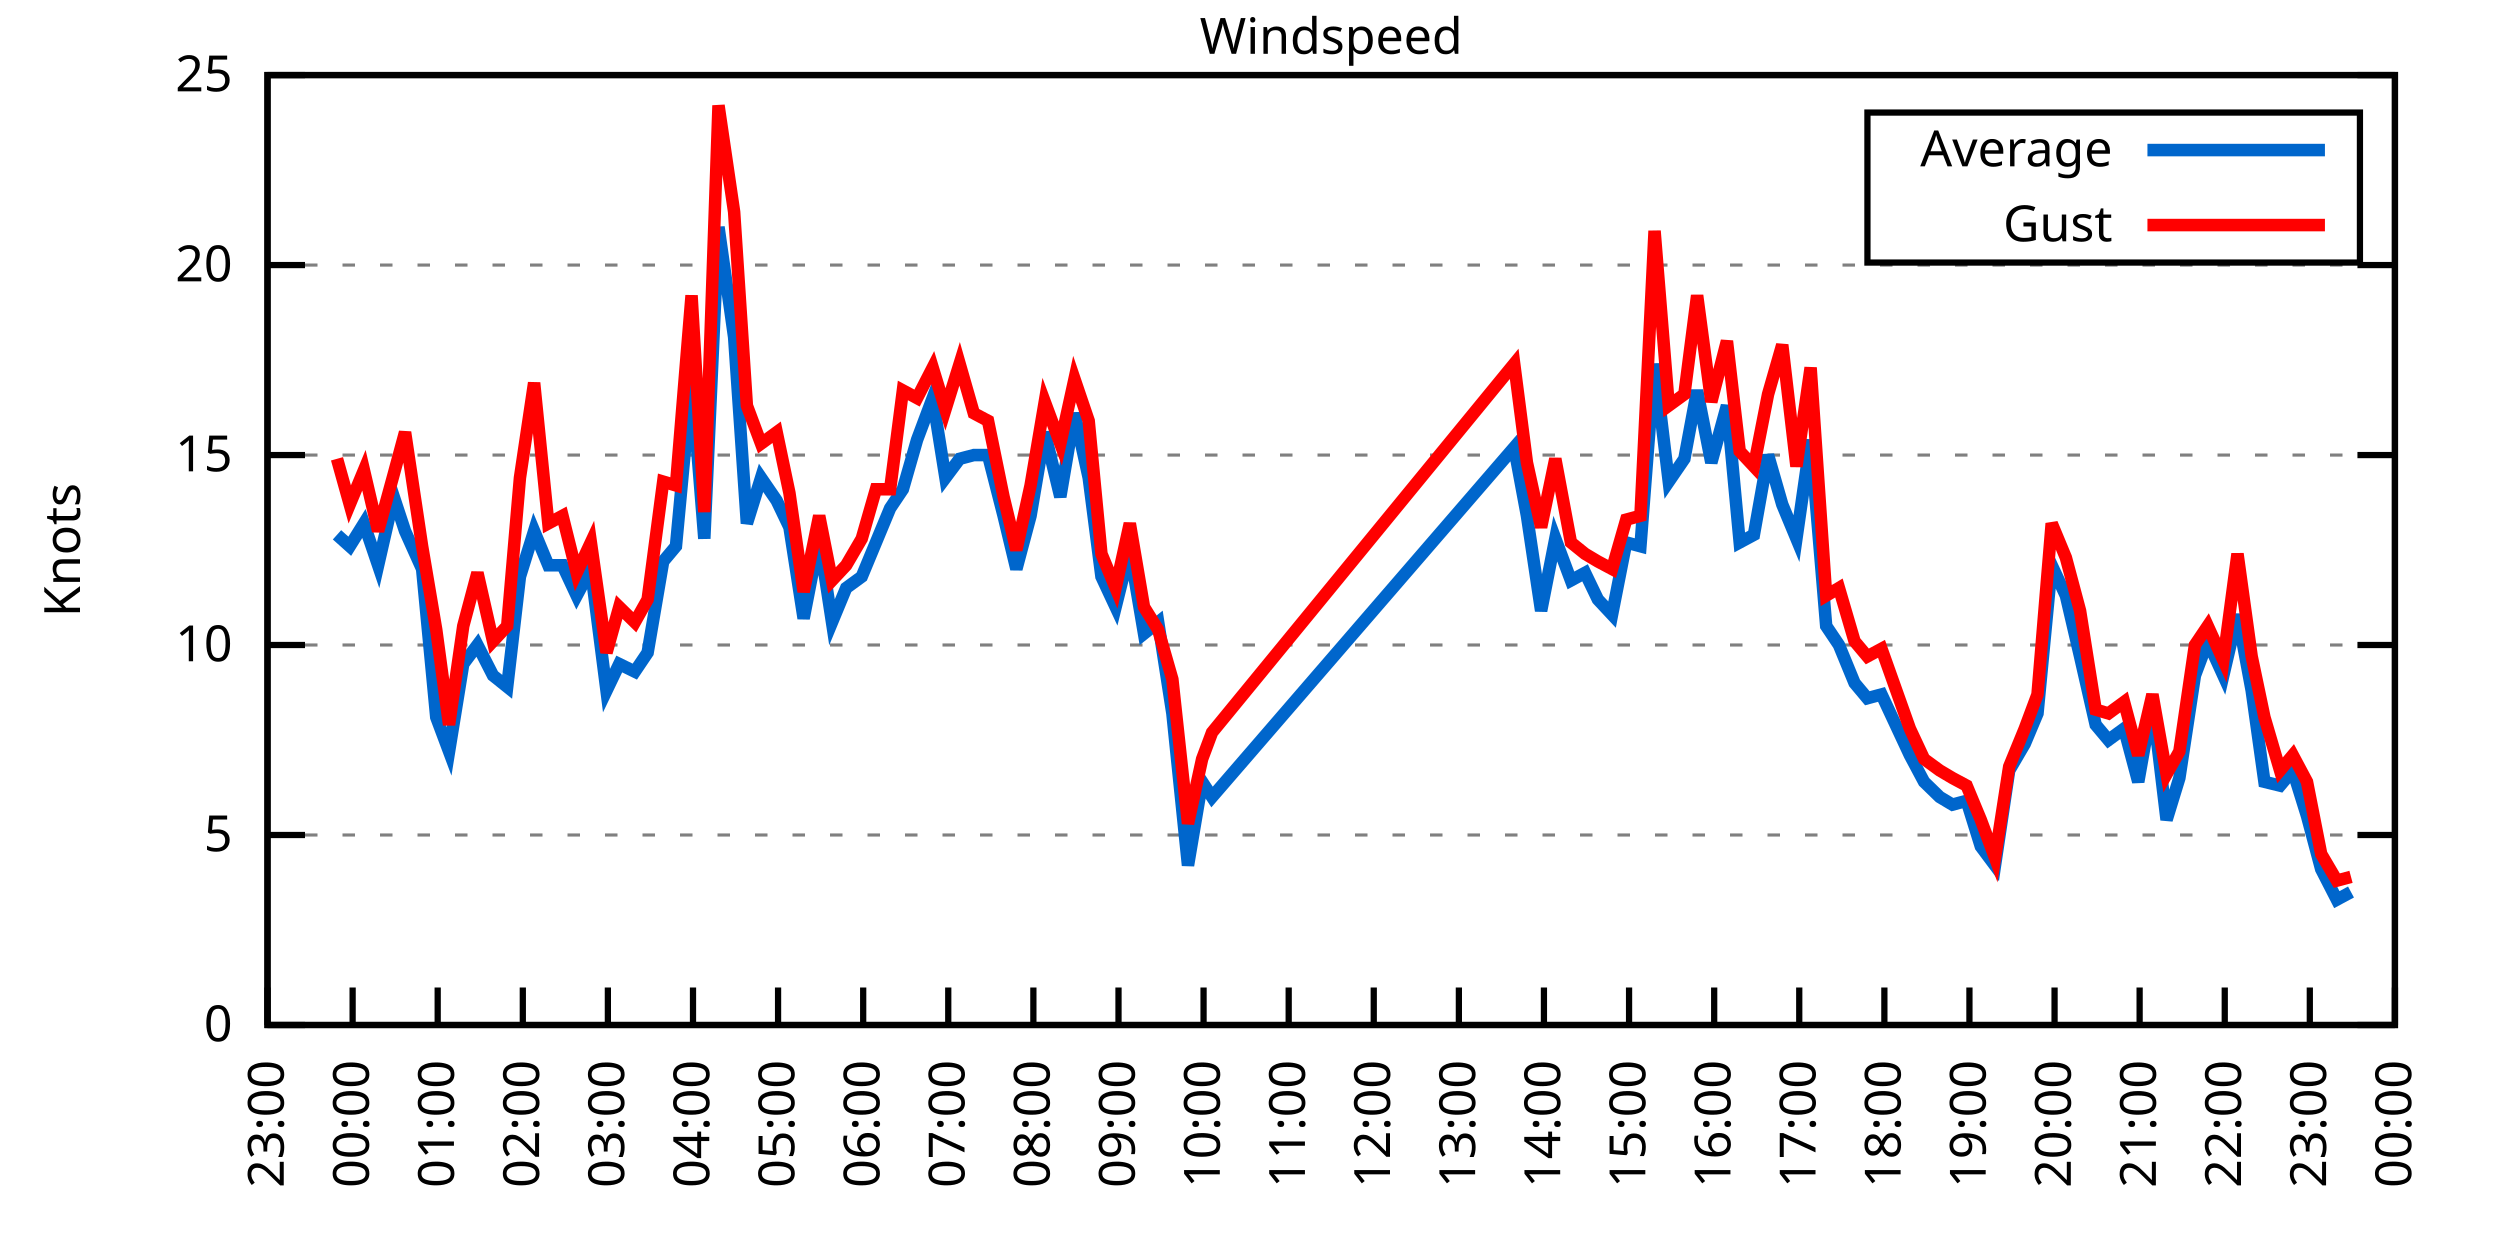
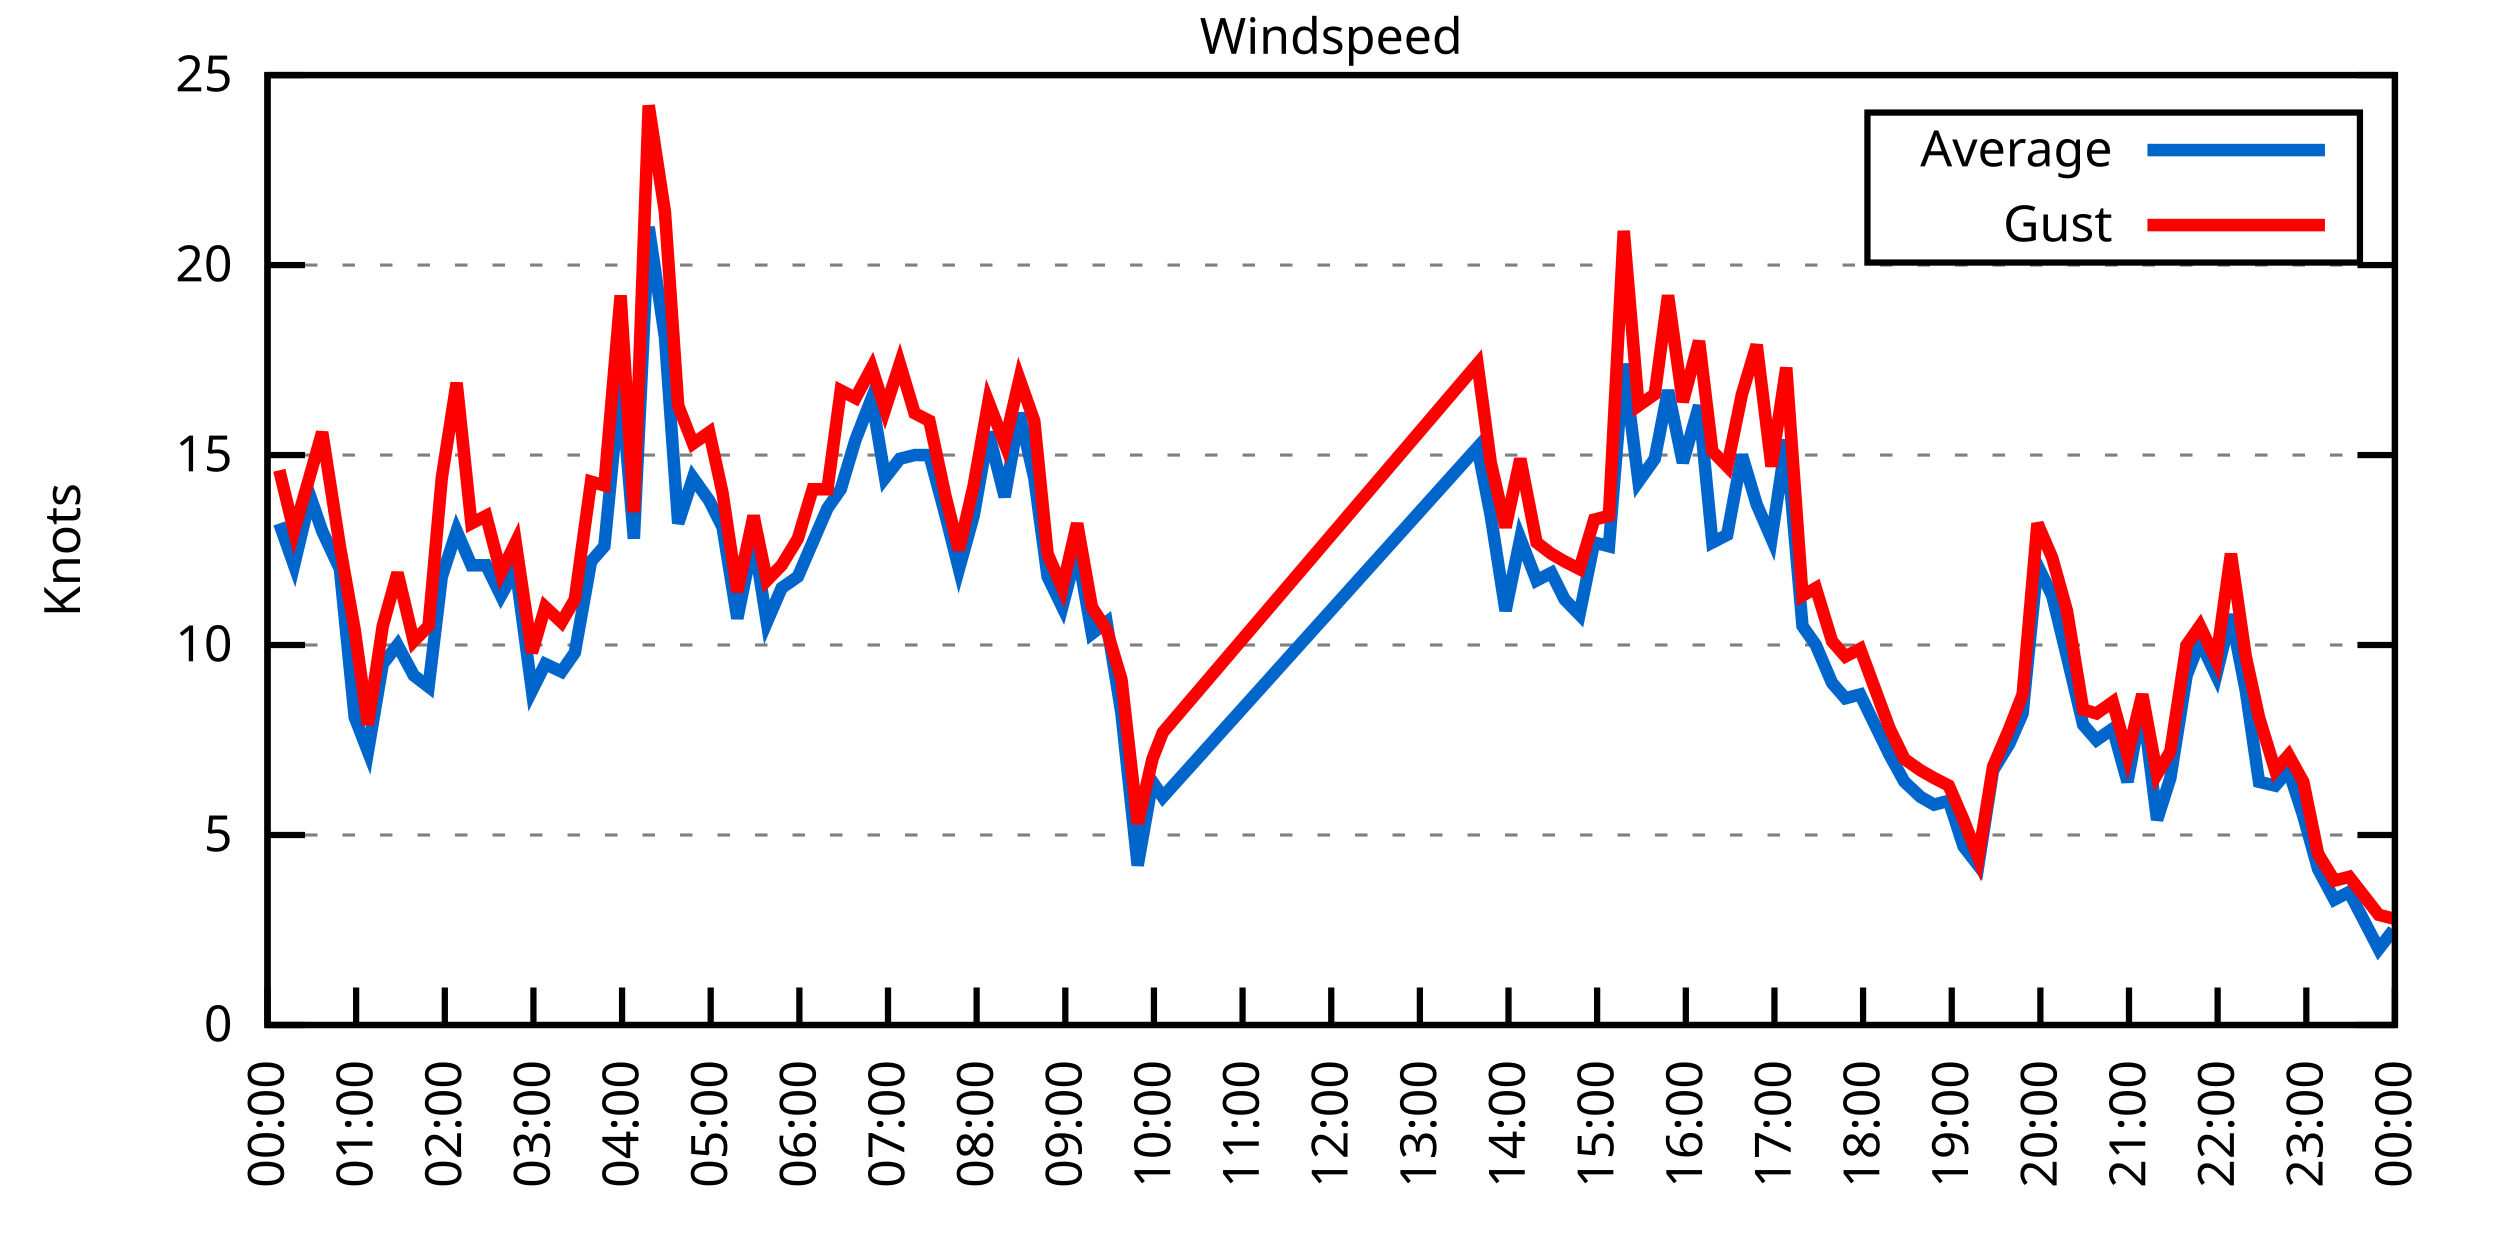
<svg xmlns="http://www.w3.org/2000/svg" xmlns:xlink="http://www.w3.org/1999/xlink" width="400" height="200" viewBox="0 0 400 200">
  <g id="gnuplot_canvas">
    <rect x="0" y="0" width="400" height="200" fill="none" />
    <defs>
      <circle id="gpDot" r="0.5" stroke-width="0.5" stroke="currentColor" />
      <path id="gpPt0" stroke-width="0.333" stroke="currentColor" d="M-1,0 h2 M0,-1 v2" />
      <path id="gpPt1" stroke-width="0.333" stroke="currentColor" d="M-1,-1 L1,1 M1,-1 L-1,1" />
      <path id="gpPt2" stroke-width="0.333" stroke="currentColor" d="M-1,0 L1,0 M0,-1 L0,1 M-1,-1 L1,1 M-1,1 L1,-1" />
      <rect id="gpPt3" stroke-width="0.333" stroke="currentColor" x="-1" y="-1" width="2" height="2" />
      <rect id="gpPt4" stroke-width="0.333" stroke="currentColor" fill="currentColor" x="-1" y="-1" width="2" height="2" />
      <circle id="gpPt5" stroke-width="0.333" stroke="currentColor" cx="0" cy="0" r="1" />
      <use xlink:href="#gpPt5" id="gpPt6" fill="currentColor" stroke="none" />
      <path id="gpPt7" stroke-width="0.333" stroke="currentColor" d="M0,-1.33 L-1.33,0.67 L1.33,0.67 z" />
      <use xlink:href="#gpPt7" id="gpPt8" fill="currentColor" stroke="none" />
      <use xlink:href="#gpPt7" id="gpPt9" stroke="currentColor" transform="rotate(180)" />
      <use xlink:href="#gpPt9" id="gpPt10" fill="currentColor" stroke="none" />
      <use xlink:href="#gpPt3" id="gpPt11" stroke="currentColor" transform="rotate(45)" />
      <use xlink:href="#gpPt11" id="gpPt12" fill="currentColor" stroke="none" />
      <path id="gpPt13" stroke-width="0.333" stroke="currentColor" d="M0,1.330 L1.265,0.411 L0.782,-1.067 L-0.782,-1.076 L-1.265,0.411 z" />
      <use xlink:href="#gpPt13" id="gpPt14" fill="currentColor" stroke="none" />
      <filter id="textbox" filterUnits="objectBoundingBox" x="0" y="0" height="1" width="1">
        <feFlood flood-color="white" flood-opacity="1" result="bgnd" />
        <feComposite in="SourceGraphic" in2="bgnd" operator="atop" />
      </filter>
      <filter id="greybox" filterUnits="objectBoundingBox" x="0" y="0" height="1" width="1">
        <feFlood flood-color="lightgrey" flood-opacity="1" result="grey" />
        <feComposite in="SourceGraphic" in2="grey" operator="atop" />
      </filter>
    </defs>
    <g fill="none" color="white" stroke="currentColor" stroke-width="1.00" stroke-linecap="butt" stroke-linejoin="miter">
</g>
    <g fill="none" color="black" stroke="currentColor" stroke-width="1.00" stroke-linecap="butt" stroke-linejoin="miter">
      <g stroke="none" shape-rendering="crispEdges">
        <polygon fill="rgb(255, 255, 255)" points="42.80,164.00 383.18,164.00 383.18,12.02 42.80,12.02 " />
      </g>
    </g>
    <g fill="none" color="black" stroke="currentColor" stroke-width="1.00" stroke-linecap="butt" stroke-linejoin="miter">
</g>
    <g fill="none" color="black" stroke="black" stroke-width="0.50" stroke-linecap="butt" stroke-linejoin="miter">
</g>
    <g fill="none" color="gray" stroke="currentColor" stroke-width="0.50" stroke-linecap="butt" stroke-linejoin="miter">
      <path stroke="gray" stroke-dasharray="2,4" class="gridline" d="M42.80,164.00 L383.19,164.00  " />
    </g>
    <g fill="none" color="gray" stroke="gray" stroke-width="1.00" stroke-linecap="butt" stroke-linejoin="miter">
</g>
    <g fill="none" color="black" stroke="currentColor" stroke-width="1.00" stroke-linecap="butt" stroke-linejoin="miter">
      <path stroke="black" d="M42.80,164.00 L48.80,164.00 M383.19,164.00 L377.19,164.00  " />
      <g transform="translate(37.20,166.60)" stroke="none" fill="black" font-family="Sans" font-size="8.00" text-anchor="end">
        <text>
          <tspan font-family="Sans"> 0</tspan>
        </text>
      </g>
    </g>
    <g fill="none" color="black" stroke="currentColor" stroke-width="1.00" stroke-linecap="butt" stroke-linejoin="miter">
</g>
    <g fill="none" color="black" stroke="black" stroke-width="0.50" stroke-linecap="butt" stroke-linejoin="miter">
</g>
    <g fill="none" color="gray" stroke="currentColor" stroke-width="0.50" stroke-linecap="butt" stroke-linejoin="miter">
      <path stroke="gray" stroke-dasharray="2,4" class="gridline" d="M42.80,133.60 L383.19,133.60  " />
    </g>
    <g fill="none" color="gray" stroke="gray" stroke-width="1.00" stroke-linecap="butt" stroke-linejoin="miter">
</g>
    <g fill="none" color="black" stroke="currentColor" stroke-width="1.00" stroke-linecap="butt" stroke-linejoin="miter">
      <path stroke="black" d="M42.80,133.60 L48.80,133.60 M383.19,133.60 L377.19,133.60  " />
      <g transform="translate(37.20,136.20)" stroke="none" fill="black" font-family="Sans" font-size="8.00" text-anchor="end">
        <text>
          <tspan font-family="Sans"> 5</tspan>
        </text>
      </g>
    </g>
    <g fill="none" color="black" stroke="currentColor" stroke-width="1.00" stroke-linecap="butt" stroke-linejoin="miter">
</g>
    <g fill="none" color="black" stroke="black" stroke-width="0.50" stroke-linecap="butt" stroke-linejoin="miter">
</g>
    <g fill="none" color="gray" stroke="currentColor" stroke-width="0.50" stroke-linecap="butt" stroke-linejoin="miter">
      <path stroke="gray" stroke-dasharray="2,4" class="gridline" d="M42.80,103.20 L383.19,103.20  " />
    </g>
    <g fill="none" color="gray" stroke="gray" stroke-width="1.00" stroke-linecap="butt" stroke-linejoin="miter">
</g>
    <g fill="none" color="black" stroke="currentColor" stroke-width="1.00" stroke-linecap="butt" stroke-linejoin="miter">
      <path stroke="black" d="M42.80,103.20 L48.80,103.20 M383.19,103.20 L377.19,103.20  " />
      <g transform="translate(37.20,105.80)" stroke="none" fill="black" font-family="Sans" font-size="8.00" text-anchor="end">
        <text>
          <tspan font-family="Sans"> 10</tspan>
        </text>
      </g>
    </g>
    <g fill="none" color="black" stroke="currentColor" stroke-width="1.00" stroke-linecap="butt" stroke-linejoin="miter">
</g>
    <g fill="none" color="black" stroke="black" stroke-width="0.50" stroke-linecap="butt" stroke-linejoin="miter">
</g>
    <g fill="none" color="gray" stroke="currentColor" stroke-width="0.50" stroke-linecap="butt" stroke-linejoin="miter">
      <path stroke="gray" stroke-dasharray="2,4" class="gridline" d="M42.80,72.81 L383.19,72.81  " />
    </g>
    <g fill="none" color="gray" stroke="gray" stroke-width="1.00" stroke-linecap="butt" stroke-linejoin="miter">
</g>
    <g fill="none" color="black" stroke="currentColor" stroke-width="1.00" stroke-linecap="butt" stroke-linejoin="miter">
      <path stroke="black" d="M42.80,72.81 L48.80,72.81 M383.19,72.81 L377.19,72.81  " />
      <g transform="translate(37.20,75.41)" stroke="none" fill="black" font-family="Sans" font-size="8.00" text-anchor="end">
        <text>
          <tspan font-family="Sans"> 15</tspan>
        </text>
      </g>
    </g>
    <g fill="none" color="black" stroke="currentColor" stroke-width="1.00" stroke-linecap="butt" stroke-linejoin="miter">
</g>
    <g fill="none" color="black" stroke="black" stroke-width="0.50" stroke-linecap="butt" stroke-linejoin="miter">
</g>
    <g fill="none" color="gray" stroke="currentColor" stroke-width="0.50" stroke-linecap="butt" stroke-linejoin="miter">
      <path stroke="gray" stroke-dasharray="2,4" class="gridline" d="M42.80,42.41 L383.19,42.41  " />
    </g>
    <g fill="none" color="gray" stroke="gray" stroke-width="1.00" stroke-linecap="butt" stroke-linejoin="miter">
</g>
    <g fill="none" color="black" stroke="currentColor" stroke-width="1.00" stroke-linecap="butt" stroke-linejoin="miter">
      <path stroke="black" d="M42.80,42.41 L48.80,42.41 M383.19,42.41 L377.19,42.41  " />
      <g transform="translate(37.20,45.01)" stroke="none" fill="black" font-family="Sans" font-size="8.00" text-anchor="end">
        <text>
          <tspan font-family="Sans"> 20</tspan>
        </text>
      </g>
    </g>
    <g fill="none" color="black" stroke="currentColor" stroke-width="1.00" stroke-linecap="butt" stroke-linejoin="miter">
</g>
    <g fill="none" color="black" stroke="black" stroke-width="0.50" stroke-linecap="butt" stroke-linejoin="miter">
</g>
    <g fill="none" color="gray" stroke="currentColor" stroke-width="0.50" stroke-linecap="butt" stroke-linejoin="miter">
      <path stroke="gray" stroke-dasharray="2,4" class="gridline" d="M42.80,12.01 L383.19,12.01  " />
    </g>
    <g fill="none" color="gray" stroke="gray" stroke-width="1.00" stroke-linecap="butt" stroke-linejoin="miter">
</g>
    <g fill="none" color="black" stroke="currentColor" stroke-width="1.00" stroke-linecap="butt" stroke-linejoin="miter">
      <path stroke="black" d="M42.80,12.01 L48.80,12.01 M383.19,12.01 L377.19,12.01  " />
      <g transform="translate(37.20,14.61)" stroke="none" fill="black" font-family="Sans" font-size="8.00" text-anchor="end">
        <text>
          <tspan font-family="Sans"> 25</tspan>
        </text>
      </g>
    </g>
    <g fill="none" color="black" stroke="currentColor" stroke-width="1.00" stroke-linecap="butt" stroke-linejoin="miter">
      <path stroke="black" d="M42.80,164.00 L42.80,158.00  " />
      <g transform="translate(45.40,169.60) rotate(270.00)" stroke="none" fill="black" font-family="Sans" font-size="8.00" text-anchor="end">
        <text>
-           <tspan font-family="Sans">23:00</tspan>
-         </text>
-       </g>
-     </g>
-     <g fill="none" color="black" stroke="currentColor" stroke-width="1.00" stroke-linecap="butt" stroke-linejoin="miter">
-       <path stroke="black" d="M56.42,164.00 L56.42,158.00  " />
-       <g transform="translate(59.02,169.60) rotate(270.00)" stroke="none" fill="black" font-family="Sans" font-size="8.00" text-anchor="end">
-         <text>
          <tspan font-family="Sans">00:00</tspan>
        </text>
      </g>
    </g>
    <g fill="none" color="black" stroke="currentColor" stroke-width="1.00" stroke-linecap="butt" stroke-linejoin="miter">
-       <path stroke="black" d="M70.03,164.00 L70.03,158.00  " />
-       <g transform="translate(72.63,169.60) rotate(270.00)" stroke="none" fill="black" font-family="Sans" font-size="8.00" text-anchor="end">
+       <path stroke="black" d="M56.98,164.00 L56.98,158.00  " />
+       <g transform="translate(59.58,169.60) rotate(270.00)" stroke="none" fill="black" font-family="Sans" font-size="8.00" text-anchor="end">
        <text>
          <tspan font-family="Sans">01:00</tspan>
        </text>
      </g>
    </g>
    <g fill="none" color="black" stroke="currentColor" stroke-width="1.00" stroke-linecap="butt" stroke-linejoin="miter">
-       <path stroke="black" d="M83.65,164.00 L83.65,158.00  " />
-       <g transform="translate(86.25,169.60) rotate(270.00)" stroke="none" fill="black" font-family="Sans" font-size="8.00" text-anchor="end">
+       <path stroke="black" d="M71.17,164.00 L71.17,158.00  " />
+       <g transform="translate(73.77,169.60) rotate(270.00)" stroke="none" fill="black" font-family="Sans" font-size="8.00" text-anchor="end">
        <text>
          <tspan font-family="Sans">02:00</tspan>
        </text>
      </g>
    </g>
    <g fill="none" color="black" stroke="currentColor" stroke-width="1.00" stroke-linecap="butt" stroke-linejoin="miter">
-       <path stroke="black" d="M97.26,164.00 L97.26,158.00  " />
-       <g transform="translate(99.86,169.60) rotate(270.00)" stroke="none" fill="black" font-family="Sans" font-size="8.00" text-anchor="end">
+       <path stroke="black" d="M85.35,164.00 L85.35,158.00  " />
+       <g transform="translate(87.95,169.60) rotate(270.00)" stroke="none" fill="black" font-family="Sans" font-size="8.00" text-anchor="end">
        <text>
          <tspan font-family="Sans">03:00</tspan>
        </text>
      </g>
    </g>
    <g fill="none" color="black" stroke="currentColor" stroke-width="1.00" stroke-linecap="butt" stroke-linejoin="miter">
-       <path stroke="black" d="M110.88,164.00 L110.88,158.00  " />
-       <g transform="translate(113.48,169.60) rotate(270.00)" stroke="none" fill="black" font-family="Sans" font-size="8.00" text-anchor="end">
+       <path stroke="black" d="M99.53,164.00 L99.53,158.00  " />
+       <g transform="translate(102.13,169.60) rotate(270.00)" stroke="none" fill="black" font-family="Sans" font-size="8.00" text-anchor="end">
        <text>
          <tspan font-family="Sans">04:00</tspan>
        </text>
      </g>
    </g>
    <g fill="none" color="black" stroke="currentColor" stroke-width="1.00" stroke-linecap="butt" stroke-linejoin="miter">
-       <path stroke="black" d="M124.49,164.00 L124.49,158.00  " />
-       <g transform="translate(127.09,169.60) rotate(270.00)" stroke="none" fill="black" font-family="Sans" font-size="8.00" text-anchor="end">
+       <path stroke="black" d="M113.71,164.00 L113.71,158.00  " />
+       <g transform="translate(116.31,169.60) rotate(270.00)" stroke="none" fill="black" font-family="Sans" font-size="8.00" text-anchor="end">
        <text>
          <tspan font-family="Sans">05:00</tspan>
        </text>
      </g>
    </g>
    <g fill="none" color="black" stroke="currentColor" stroke-width="1.00" stroke-linecap="butt" stroke-linejoin="miter">
-       <path stroke="black" d="M138.11,164.00 L138.11,158.00  " />
-       <g transform="translate(140.71,169.60) rotate(270.00)" stroke="none" fill="black" font-family="Sans" font-size="8.00" text-anchor="end">
+       <path stroke="black" d="M127.90,164.00 L127.90,158.00  " />
+       <g transform="translate(130.50,169.60) rotate(270.00)" stroke="none" fill="black" font-family="Sans" font-size="8.00" text-anchor="end">
        <text>
          <tspan font-family="Sans">06:00</tspan>
        </text>
      </g>
    </g>
    <g fill="none" color="black" stroke="currentColor" stroke-width="1.00" stroke-linecap="butt" stroke-linejoin="miter">
-       <path stroke="black" d="M151.72,164.00 L151.72,158.00  " />
-       <g transform="translate(154.32,169.60) rotate(270.00)" stroke="none" fill="black" font-family="Sans" font-size="8.00" text-anchor="end">
+       <path stroke="black" d="M142.08,164.00 L142.08,158.00  " />
+       <g transform="translate(144.68,169.60) rotate(270.00)" stroke="none" fill="black" font-family="Sans" font-size="8.00" text-anchor="end">
        <text>
          <tspan font-family="Sans">07:00</tspan>
        </text>
      </g>
    </g>
    <g fill="none" color="black" stroke="currentColor" stroke-width="1.00" stroke-linecap="butt" stroke-linejoin="miter">
-       <path stroke="black" d="M165.34,164.00 L165.34,158.00  " />
-       <g transform="translate(167.94,169.60) rotate(270.00)" stroke="none" fill="black" font-family="Sans" font-size="8.00" text-anchor="end">
+       <path stroke="black" d="M156.26,164.00 L156.26,158.00  " />
+       <g transform="translate(158.86,169.60) rotate(270.00)" stroke="none" fill="black" font-family="Sans" font-size="8.00" text-anchor="end">
        <text>
          <tspan font-family="Sans">08:00</tspan>
        </text>
      </g>
    </g>
    <g fill="none" color="black" stroke="currentColor" stroke-width="1.00" stroke-linecap="butt" stroke-linejoin="miter">
-       <path stroke="black" d="M178.96,164.00 L178.96,158.00  " />
-       <g transform="translate(181.56,169.60) rotate(270.00)" stroke="none" fill="black" font-family="Sans" font-size="8.00" text-anchor="end">
+       <path stroke="black" d="M170.45,164.00 L170.45,158.00  " />
+       <g transform="translate(173.05,169.60) rotate(270.00)" stroke="none" fill="black" font-family="Sans" font-size="8.00" text-anchor="end">
        <text>
          <tspan font-family="Sans">09:00</tspan>
        </text>
      </g>
    </g>
    <g fill="none" color="black" stroke="currentColor" stroke-width="1.00" stroke-linecap="butt" stroke-linejoin="miter">
-       <path stroke="black" d="M192.57,164.00 L192.57,158.00  " />
-       <g transform="translate(195.17,169.60) rotate(270.00)" stroke="none" fill="black" font-family="Sans" font-size="8.00" text-anchor="end">
+       <path stroke="black" d="M184.63,164.00 L184.63,158.00  " />
+       <g transform="translate(187.23,169.60) rotate(270.00)" stroke="none" fill="black" font-family="Sans" font-size="8.00" text-anchor="end">
        <text>
          <tspan font-family="Sans">10:00</tspan>
        </text>
      </g>
    </g>
    <g fill="none" color="black" stroke="currentColor" stroke-width="1.00" stroke-linecap="butt" stroke-linejoin="miter">
-       <path stroke="black" d="M206.19,164.00 L206.19,158.00  " />
-       <g transform="translate(208.79,169.60) rotate(270.00)" stroke="none" fill="black" font-family="Sans" font-size="8.00" text-anchor="end">
+       <path stroke="black" d="M198.81,164.00 L198.81,158.00  " />
+       <g transform="translate(201.41,169.60) rotate(270.00)" stroke="none" fill="black" font-family="Sans" font-size="8.00" text-anchor="end">
        <text>
          <tspan font-family="Sans">11:00</tspan>
        </text>
      </g>
    </g>
    <g fill="none" color="black" stroke="currentColor" stroke-width="1.00" stroke-linecap="butt" stroke-linejoin="miter">
-       <path stroke="black" d="M219.80,164.00 L219.80,158.00  " />
-       <g transform="translate(222.40,169.60) rotate(270.00)" stroke="none" fill="black" font-family="Sans" font-size="8.00" text-anchor="end">
+       <path stroke="black" d="M213.00,164.00 L213.00,158.00  " />
+       <g transform="translate(215.60,169.60) rotate(270.00)" stroke="none" fill="black" font-family="Sans" font-size="8.00" text-anchor="end">
        <text>
          <tspan font-family="Sans">12:00</tspan>
        </text>
      </g>
    </g>
    <g fill="none" color="black" stroke="currentColor" stroke-width="1.00" stroke-linecap="butt" stroke-linejoin="miter">
-       <path stroke="black" d="M233.42,164.00 L233.42,158.00  " />
-       <g transform="translate(236.02,169.60) rotate(270.00)" stroke="none" fill="black" font-family="Sans" font-size="8.00" text-anchor="end">
+       <path stroke="black" d="M227.18,164.00 L227.18,158.00  " />
+       <g transform="translate(229.78,169.60) rotate(270.00)" stroke="none" fill="black" font-family="Sans" font-size="8.00" text-anchor="end">
        <text>
          <tspan font-family="Sans">13:00</tspan>
        </text>
      </g>
    </g>
    <g fill="none" color="black" stroke="currentColor" stroke-width="1.00" stroke-linecap="butt" stroke-linejoin="miter">
-       <path stroke="black" d="M247.03,164.00 L247.03,158.00  " />
-       <g transform="translate(249.63,169.60) rotate(270.00)" stroke="none" fill="black" font-family="Sans" font-size="8.00" text-anchor="end">
+       <path stroke="black" d="M241.36,164.00 L241.36,158.00  " />
+       <g transform="translate(243.96,169.60) rotate(270.00)" stroke="none" fill="black" font-family="Sans" font-size="8.00" text-anchor="end">
        <text>
          <tspan font-family="Sans">14:00</tspan>
        </text>
      </g>
    </g>
    <g fill="none" color="black" stroke="currentColor" stroke-width="1.00" stroke-linecap="butt" stroke-linejoin="miter">
-       <path stroke="black" d="M260.65,164.00 L260.65,158.00  " />
-       <g transform="translate(263.25,169.60) rotate(270.00)" stroke="none" fill="black" font-family="Sans" font-size="8.00" text-anchor="end">
+       <path stroke="black" d="M255.54,164.00 L255.54,158.00  " />
+       <g transform="translate(258.14,169.60) rotate(270.00)" stroke="none" fill="black" font-family="Sans" font-size="8.00" text-anchor="end">
        <text>
          <tspan font-family="Sans">15:00</tspan>
        </text>
      </g>
    </g>
    <g fill="none" color="black" stroke="currentColor" stroke-width="1.00" stroke-linecap="butt" stroke-linejoin="miter">
-       <path stroke="black" d="M274.27,164.00 L274.27,158.00  " />
-       <g transform="translate(276.87,169.60) rotate(270.00)" stroke="none" fill="black" font-family="Sans" font-size="8.00" text-anchor="end">
+       <path stroke="black" d="M269.73,164.00 L269.73,158.00  " />
+       <g transform="translate(272.33,169.60) rotate(270.00)" stroke="none" fill="black" font-family="Sans" font-size="8.00" text-anchor="end">
        <text>
          <tspan font-family="Sans">16:00</tspan>
        </text>
      </g>
    </g>
    <g fill="none" color="black" stroke="currentColor" stroke-width="1.00" stroke-linecap="butt" stroke-linejoin="miter">
-       <path stroke="black" d="M287.88,164.00 L287.88,158.00  " />
-       <g transform="translate(290.48,169.60) rotate(270.00)" stroke="none" fill="black" font-family="Sans" font-size="8.00" text-anchor="end">
+       <path stroke="black" d="M283.91,164.00 L283.91,158.00  " />
+       <g transform="translate(286.51,169.60) rotate(270.00)" stroke="none" fill="black" font-family="Sans" font-size="8.00" text-anchor="end">
        <text>
          <tspan font-family="Sans">17:00</tspan>
        </text>
      </g>
    </g>
    <g fill="none" color="black" stroke="currentColor" stroke-width="1.00" stroke-linecap="butt" stroke-linejoin="miter">
-       <path stroke="black" d="M301.50,164.00 L301.50,158.00  " />
-       <g transform="translate(304.10,169.60) rotate(270.00)" stroke="none" fill="black" font-family="Sans" font-size="8.00" text-anchor="end">
+       <path stroke="black" d="M298.09,164.00 L298.09,158.00  " />
+       <g transform="translate(300.69,169.60) rotate(270.00)" stroke="none" fill="black" font-family="Sans" font-size="8.00" text-anchor="end">
        <text>
          <tspan font-family="Sans">18:00</tspan>
        </text>
      </g>
    </g>
    <g fill="none" color="black" stroke="currentColor" stroke-width="1.00" stroke-linecap="butt" stroke-linejoin="miter">
-       <path stroke="black" d="M315.11,164.00 L315.11,158.00  " />
-       <g transform="translate(317.71,169.60) rotate(270.00)" stroke="none" fill="black" font-family="Sans" font-size="8.00" text-anchor="end">
+       <path stroke="black" d="M312.28,164.00 L312.28,158.00  " />
+       <g transform="translate(314.88,169.60) rotate(270.00)" stroke="none" fill="black" font-family="Sans" font-size="8.00" text-anchor="end">
        <text>
          <tspan font-family="Sans">19:00</tspan>
        </text>
      </g>
    </g>
    <g fill="none" color="black" stroke="currentColor" stroke-width="1.00" stroke-linecap="butt" stroke-linejoin="miter">
-       <path stroke="black" d="M328.73,164.00 L328.73,158.00  " />
-       <g transform="translate(331.33,169.60) rotate(270.00)" stroke="none" fill="black" font-family="Sans" font-size="8.00" text-anchor="end">
+       <path stroke="black" d="M326.46,164.00 L326.46,158.00  " />
+       <g transform="translate(329.06,169.60) rotate(270.00)" stroke="none" fill="black" font-family="Sans" font-size="8.00" text-anchor="end">
        <text>
          <tspan font-family="Sans">20:00</tspan>
        </text>
      </g>
    </g>
    <g fill="none" color="black" stroke="currentColor" stroke-width="1.00" stroke-linecap="butt" stroke-linejoin="miter">
-       <path stroke="black" d="M342.34,164.00 L342.34,158.00  " />
-       <g transform="translate(344.94,169.60) rotate(270.00)" stroke="none" fill="black" font-family="Sans" font-size="8.00" text-anchor="end">
+       <path stroke="black" d="M340.64,164.00 L340.64,158.00  " />
+       <g transform="translate(343.24,169.60) rotate(270.00)" stroke="none" fill="black" font-family="Sans" font-size="8.00" text-anchor="end">
        <text>
          <tspan font-family="Sans">21:00</tspan>
        </text>
      </g>
    </g>
    <g fill="none" color="black" stroke="currentColor" stroke-width="1.00" stroke-linecap="butt" stroke-linejoin="miter">
-       <path stroke="black" d="M355.96,164.00 L355.96,158.00  " />
-       <g transform="translate(358.56,169.60) rotate(270.00)" stroke="none" fill="black" font-family="Sans" font-size="8.00" text-anchor="end">
+       <path stroke="black" d="M354.82,164.00 L354.82,158.00  " />
+       <g transform="translate(357.42,169.60) rotate(270.00)" stroke="none" fill="black" font-family="Sans" font-size="8.00" text-anchor="end">
        <text>
          <tspan font-family="Sans">22:00</tspan>
        </text>
      </g>
    </g>
    <g fill="none" color="black" stroke="currentColor" stroke-width="1.00" stroke-linecap="butt" stroke-linejoin="miter">
-       <path stroke="black" d="M369.57,164.00 L369.57,158.00  " />
-       <g transform="translate(372.17,169.60) rotate(270.00)" stroke="none" fill="black" font-family="Sans" font-size="8.00" text-anchor="end">
+       <path stroke="black" d="M369.01,164.00 L369.01,158.00  " />
+       <g transform="translate(371.61,169.60) rotate(270.00)" stroke="none" fill="black" font-family="Sans" font-size="8.00" text-anchor="end">
        <text>
          <tspan font-family="Sans">23:00</tspan>
        </text>
      </g>
    </g>
    <g fill="none" color="black" stroke="currentColor" stroke-width="1.00" stroke-linecap="butt" stroke-linejoin="miter">
      <path stroke="black" d="M383.19,164.00 L383.19,158.00  " />
      <g transform="translate(385.79,169.60) rotate(270.00)" stroke="none" fill="black" font-family="Sans" font-size="8.00" text-anchor="end">
        <text>
          <tspan font-family="Sans">00:00</tspan>
        </text>
      </g>
    </g>
    <g fill="none" color="black" stroke="currentColor" stroke-width="1.00" stroke-linecap="butt" stroke-linejoin="miter">
</g>
    <g fill="none" color="black" stroke="currentColor" stroke-width="1.00" stroke-linecap="butt" stroke-linejoin="miter">
      <path stroke="black" d="M42.80,12.01 L42.80,164.00 L383.19,164.00 L383.19,12.01 L42.80,12.01 Z  " />
    </g>
    <g fill="none" color="black" stroke="currentColor" stroke-width="1.00" stroke-linecap="butt" stroke-linejoin="miter">
</g>
    <g fill="none" color="black" stroke="currentColor" stroke-width="1.00" stroke-linecap="butt" stroke-linejoin="miter">
      <path stroke="black" d="M298.79,42.01 L298.79,18.01 L377.59,18.01 L377.59,42.01 L298.79,42.01 Z  " />
    </g>
    <g id="Windspeed_plot_1">
      <g fill="none" color="white" stroke="black" stroke-width="2.00" stroke-linecap="butt" stroke-linejoin="miter">
</g>
      <g fill="none" color="black" stroke="currentColor" stroke-width="2.00" stroke-linecap="butt" stroke-linejoin="miter">
        <g transform="translate(337.99,26.61)" stroke="none" fill="black" font-family="Sans" font-size="8.00" text-anchor="end">
          <text>
            <tspan font-family="Sans">Average</tspan>
          </text>
        </g>
      </g>
      <g fill="none" color="black" stroke="currentColor" stroke-width="2.00" stroke-linecap="butt" stroke-linejoin="miter">
-         <path stroke="rgb(  0, 102, 204)" d="M343.59,24.01 L371.99,24.01 M53.92,85.57 L55.96,87.40 L58.23,83.75 L60.50,90.44 L63.00,79.49 L64.81,84.97   L67.54,91.04 L69.80,114.76 L71.85,120.23 L74.12,106.24 L76.39,103.20 L78.88,108.07 L81.15,109.89 L83.19,92.26   L85.46,84.97 L87.73,90.44 L90.00,90.44 L92.27,95.30 L94.54,91.04 L97.04,110.50 L99.08,106.24 L101.57,107.46   L103.62,104.42 L106.11,89.83 L108.15,87.40 L110.65,60.65 L112.69,86.18 L114.96,36.33 L117.46,53.96 L119.50,83.75   L121.77,76.45 L124.27,80.10 L126.31,84.36 L128.58,98.95 L131.07,86.18 L133.12,99.56 L135.39,94.08 L137.88,92.26   L140.15,86.79 L142.42,81.32 L144.46,78.28 L146.73,70.37 L149.23,63.69 L151.27,76.45 L153.54,73.41 L155.81,72.81   L158.08,72.81 L160.57,82.53 L162.62,91.04 L164.89,82.53 L167.16,69.16 L169.65,79.49 L171.92,66.12 L174.19,76.45   L176.23,92.26 L178.50,97.12 L180.77,88.00 L183.04,101.38 L185.31,99.56 L187.58,114.15 L190.08,138.47 L192.34,125.09   L193.93,127.52 L242.27,71.59 L244.31,82.53 L246.58,97.73 L248.85,86.18 L251.35,92.87 L253.61,91.65 L255.66,95.91   L257.93,98.34 L260.20,86.79 L262.47,87.40 L264.73,58.21 L267.00,77.06 L269.50,73.41 L271.54,62.47 L273.81,74.02   L276.31,64.90 L278.35,86.79 L280.62,85.57 L282.89,72.81 L285.16,80.71 L287.43,86.18 L289.70,70.37 L292.19,100.16   L294.23,103.20 L296.73,109.28 L298.77,111.72 L301.04,111.11 L305.58,120.83 L307.85,125.09 L310.35,127.52 L312.39,128.74   L314.66,128.13 L316.93,135.43 L319.20,138.47 L321.47,123.27 L323.96,119.01 L326.00,114.15 L328.27,90.44 L330.54,95.30   L332.81,105.03 L335.31,115.97 L337.35,118.40 L339.85,116.58 L342.12,125.09 L344.39,112.32 L346.65,131.17 L348.70,124.48   L351.19,108.07 L353.24,102.60 L355.73,108.07 L358.00,98.34 L360.27,110.50 L362.31,125.09 L364.81,125.70 L366.85,123.27   L369.12,130.56 L371.39,139.07 L373.89,143.94 L376.16,142.72  " />
+         <path stroke="rgb(  0, 102, 204)" d="M343.59,24.01 L371.99,24.01 M44.69,83.75 L47.05,90.44 L49.66,79.49 L51.55,84.97 L54.38,91.04 L56.75,114.76   L58.87,120.23 L61.24,106.24 L63.60,103.20 L66.20,108.07 L68.57,109.89 L70.69,92.26 L73.06,84.97 L75.42,90.44   L77.78,90.44 L80.15,95.30 L82.51,91.04 L85.11,110.50 L87.24,106.24 L89.84,107.46 L91.97,104.42 L94.57,89.83   L96.70,87.40 L99.30,60.65 L101.42,86.18 L103.79,36.33 L106.39,53.96 L108.51,83.75 L110.88,76.45 L113.48,80.10   L115.61,84.36 L117.97,98.95 L120.57,86.18 L122.70,99.56 L125.06,94.08 L127.66,92.26 L130.02,86.79 L132.39,81.32   L134.52,78.28 L136.88,70.37 L139.48,63.69 L141.61,76.45 L143.97,73.41 L146.34,72.81 L148.70,72.81 L151.30,82.53   L153.43,91.04 L155.79,82.53 L158.15,69.16 L160.75,79.49 L163.12,66.12 L165.48,76.45 L167.61,92.26 L169.97,97.12   L172.34,88.00 L174.70,101.38 L177.06,99.56 L179.43,114.15 L182.03,138.47 L184.39,125.09 L186.05,127.52 L236.40,71.59   L238.52,82.53 L240.89,97.73 L243.25,86.18 L245.85,92.87 L248.22,91.65 L250.34,95.91 L252.71,98.34 L255.07,86.79   L257.43,87.40 L259.80,58.21 L262.16,77.06 L264.76,73.41 L266.89,62.47 L269.25,74.02 L271.85,64.90 L273.98,86.79   L276.35,85.57 L278.71,72.81 L281.07,80.71 L283.44,86.18 L285.80,70.37 L288.40,100.16 L290.53,103.20 L293.13,109.28   L295.26,111.72 L297.62,111.11 L302.35,120.83 L304.71,125.09 L307.31,127.52 L309.44,128.74 L311.80,128.13 L314.17,135.43   L316.53,138.47 L318.89,123.27 L321.49,119.01 L323.62,114.15 L325.99,90.44 L328.35,95.30 L330.71,105.03 L333.31,115.97   L335.44,118.40 L338.04,116.58 L340.40,125.09 L342.77,112.32 L345.13,131.17 L347.26,124.48 L349.86,108.07 L351.99,102.60   L354.59,108.07 L356.95,98.34 L359.32,110.50 L361.44,125.09 L364.04,125.70 L366.17,123.27 L368.53,130.56 L370.90,139.07   L373.50,143.94 L375.86,142.72 L380.59,151.84 L382.95,148.80  " />
      </g>
    </g>
    <g id="Windspeed_plot_2">
      <g fill="none" color="black" stroke="currentColor" stroke-width="2.00" stroke-linecap="butt" stroke-linejoin="miter">
        <g transform="translate(337.99,38.61)" stroke="none" fill="black" font-family="Sans" font-size="8.00" text-anchor="end">
          <text>
            <tspan font-family="Sans">Gust</tspan>
          </text>
        </g>
      </g>
      <g fill="none" color="black" stroke="currentColor" stroke-width="2.00" stroke-linecap="butt" stroke-linejoin="miter">
-         <path stroke="rgb(255,   0,   0)" d="M343.59,36.01 L371.99,36.01 M53.92,73.41 L55.96,80.71 L58.23,75.24 L60.50,84.97 L63.00,75.85 L64.81,69.16   L67.54,87.40 L69.80,100.77 L71.85,115.97 L74.12,100.16 L76.39,91.65 L78.88,102.60 L81.15,100.16 L83.19,76.45   L85.46,61.25 L87.73,83.75 L90.00,82.53 L92.27,91.65 L94.54,86.79 L97.04,104.42 L99.08,97.12 L101.57,99.56   L103.62,95.91 L106.11,77.06 L108.15,77.67 L110.65,47.27 L112.69,81.93 L114.96,16.87 L117.46,33.90 L119.50,64.90   L121.77,70.98 L124.27,69.16 L126.31,78.89 L128.58,94.69 L131.07,82.53 L133.12,92.87 L135.39,90.44 L137.88,86.18   L140.15,78.28 L142.42,78.28 L144.46,62.47 L146.73,63.69 L149.23,58.82 L151.27,65.51 L153.54,58.21 L155.81,66.12   L158.08,67.33 L160.57,79.49 L162.62,88.00 L164.89,77.67 L167.16,64.29 L169.65,70.98 L171.92,60.65 L174.19,67.33   L176.23,88.61 L178.50,94.08 L180.77,83.75 L183.04,97.12 L185.31,100.77 L187.58,108.68 L190.08,131.78 L192.34,121.44   L193.93,117.19 L242.27,58.21 L244.31,74.02 L246.58,84.36 L248.85,73.41 L251.35,86.79 L253.61,88.61 L255.66,89.83   L257.93,91.04 L260.20,83.14 L262.47,82.53 L264.73,36.94 L267.00,64.90 L269.50,63.08 L271.54,47.27 L273.81,64.29   L276.31,54.57 L278.35,72.20 L280.62,74.63 L282.89,63.08 L285.16,55.18 L287.43,74.63 L289.70,58.82 L292.19,95.30   L294.23,94.08 L296.73,102.60 L298.77,105.03 L301.04,103.81 L305.58,116.58 L307.85,121.44 L310.35,123.27 L312.39,124.48   L314.66,125.70 L316.93,131.17 L319.20,137.25 L321.47,122.66 L323.96,116.58 L326.00,111.11 L328.27,83.75 L330.54,89.22   L332.81,97.73 L335.31,113.54 L337.35,114.15 L339.85,112.32 L342.12,120.83 L344.39,111.11 L346.65,123.87 L348.70,120.23   L351.19,103.20 L353.24,100.16 L355.73,105.64 L358.00,88.61 L360.27,105.03 L362.31,114.76 L364.81,123.27 L366.85,120.83   L369.12,125.09 L371.39,136.64 L373.89,140.90 L376.16,140.29  " />
+         <path stroke="rgb(255,   0,   0)" d="M343.59,36.01 L371.99,36.01 M44.69,75.24 L47.05,84.97 L49.66,75.85 L51.55,69.16 L54.38,87.40 L56.75,100.77   L58.87,115.97 L61.24,100.16 L63.60,91.65 L66.20,102.60 L68.57,100.16 L70.69,76.45 L73.06,61.25 L75.42,83.75   L77.78,82.53 L80.15,91.65 L82.51,86.79 L85.11,104.42 L87.24,97.12 L89.84,99.56 L91.97,95.91 L94.57,77.06   L96.70,77.67 L99.30,47.27 L101.42,81.93 L103.79,16.87 L106.39,33.90 L108.51,64.90 L110.88,70.98 L113.48,69.16   L115.61,78.89 L117.97,94.69 L120.57,82.53 L122.70,92.87 L125.06,90.44 L127.66,86.18 L130.02,78.28 L132.39,78.28   L134.52,62.47 L136.88,63.69 L139.48,58.82 L141.61,65.51 L143.97,58.21 L146.34,66.12 L148.70,67.33 L151.30,79.49   L153.43,88.00 L155.79,77.67 L158.15,64.29 L160.75,70.98 L163.12,60.65 L165.48,67.33 L167.61,88.61 L169.97,94.08   L172.34,83.75 L174.70,97.12 L177.06,100.77 L179.43,108.68 L182.03,131.78 L184.39,121.44 L186.05,117.19 L236.40,58.21   L238.52,74.02 L240.89,84.36 L243.25,73.41 L245.85,86.79 L248.22,88.61 L250.34,89.83 L252.71,91.04 L255.07,83.14   L257.43,82.53 L259.80,36.94 L262.16,64.90 L264.76,63.08 L266.89,47.27 L269.25,64.29 L271.85,54.57 L273.98,72.20   L276.35,74.63 L278.71,63.08 L281.07,55.18 L283.44,74.63 L285.80,58.82 L288.40,95.30 L290.53,94.08 L293.13,102.60   L295.26,105.03 L297.62,103.81 L302.35,116.58 L304.71,121.44 L307.31,123.27 L309.44,124.48 L311.80,125.70 L314.17,131.17   L316.53,137.25 L318.89,122.66 L321.49,116.58 L323.62,111.11 L325.99,83.75 L328.35,89.22 L330.71,97.73 L333.31,113.54   L335.44,114.15 L338.04,112.32 L340.40,120.83 L342.77,111.11 L345.13,123.87 L347.26,120.23 L349.86,103.20 L351.99,100.16   L354.59,105.64 L356.95,88.61 L359.32,105.03 L361.44,114.76 L364.04,123.27 L366.17,120.83 L368.53,125.09 L370.90,136.64   L373.50,140.90 L375.86,140.29 L380.59,146.37 L382.95,146.98  " />
      </g>
    </g>
    <g fill="none" color="black" stroke="currentColor" stroke-width="2.00" stroke-linecap="butt" stroke-linejoin="miter">
</g>
    <g fill="none" color="black" stroke="black" stroke-width="1.00" stroke-linecap="butt" stroke-linejoin="miter">
</g>
    <g fill="none" color="black" stroke="currentColor" stroke-width="1.00" stroke-linecap="butt" stroke-linejoin="miter">
      <path stroke="black" d="M42.80,12.01 L42.80,164.00 L383.19,164.00 L383.19,12.01 L42.80,12.01 Z  " />
      <g transform="translate(12.80,88.01) rotate(270.00)" stroke="none" fill="black" font-family="Sans" font-size="8.00" text-anchor="middle">
        <text>
          <tspan font-family="Sans">Knots</tspan>
        </text>
      </g>
    </g>
    <g fill="none" color="black" stroke="currentColor" stroke-width="1.00" stroke-linecap="butt" stroke-linejoin="miter">
</g>
    <g fill="none" color="black" stroke="currentColor" stroke-width="1.00" stroke-linecap="butt" stroke-linejoin="miter">
      <g transform="translate(212.99,8.61)" stroke="none" fill="black" font-family="Sans" font-size="8.00" text-anchor="middle">
        <text>
          <tspan font-family="Sans">Windspeed</tspan>
        </text>
      </g>
    </g>
    <g fill="none" color="black" stroke="currentColor" stroke-width="1.00" stroke-linecap="butt" stroke-linejoin="miter">
</g>
  </g>
</svg>
